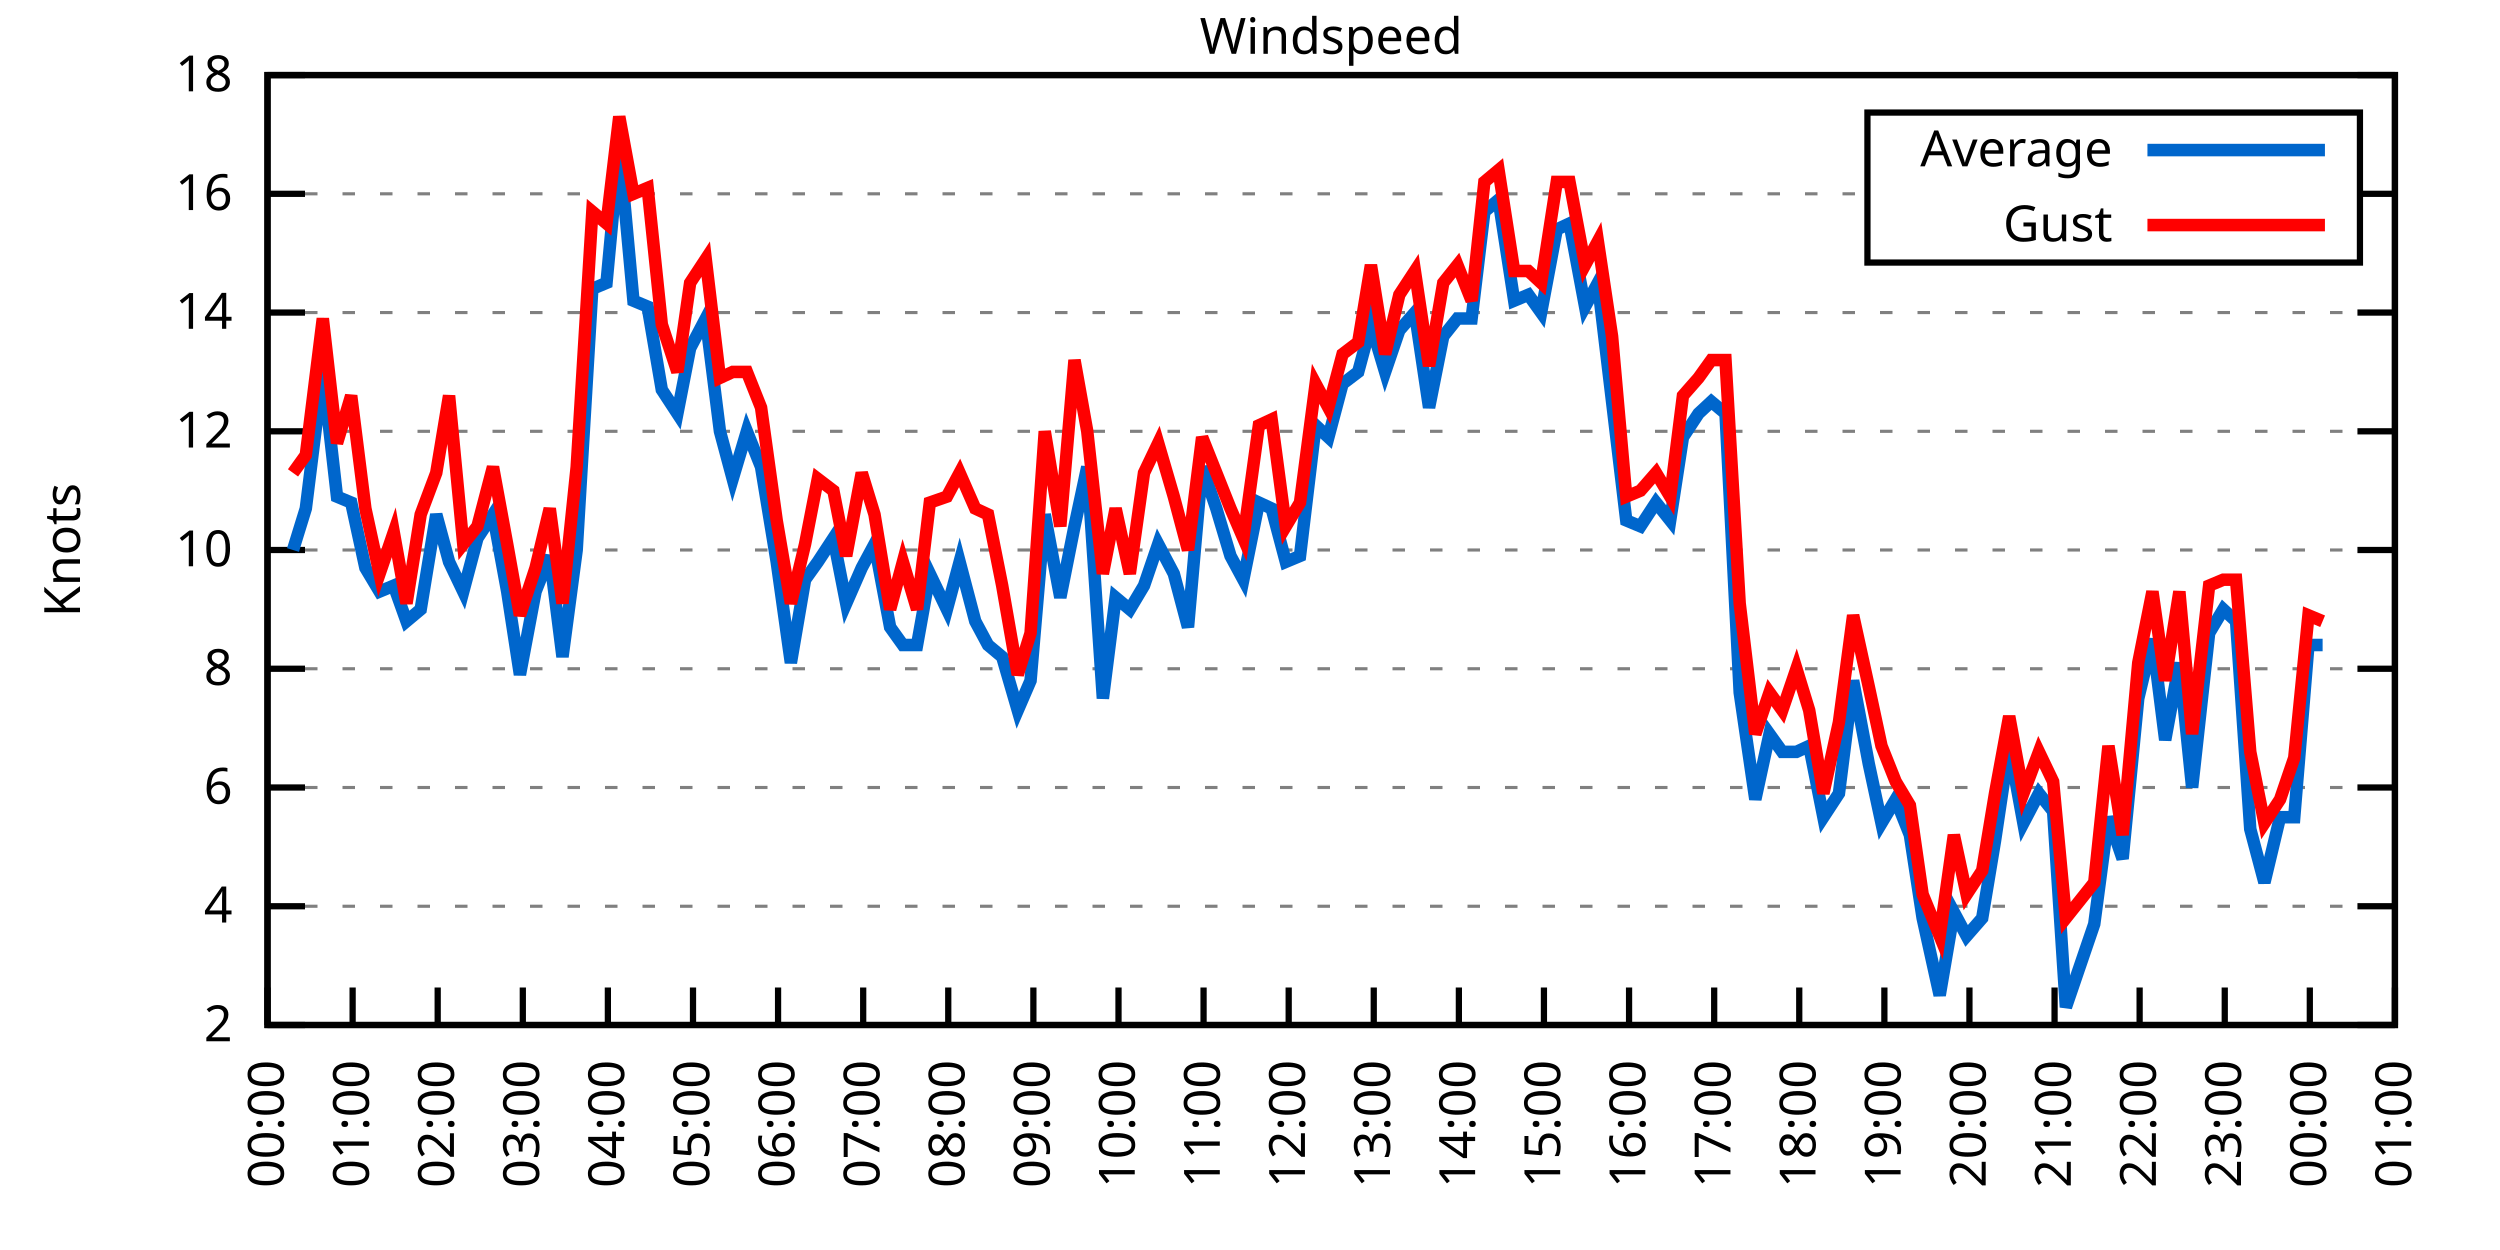
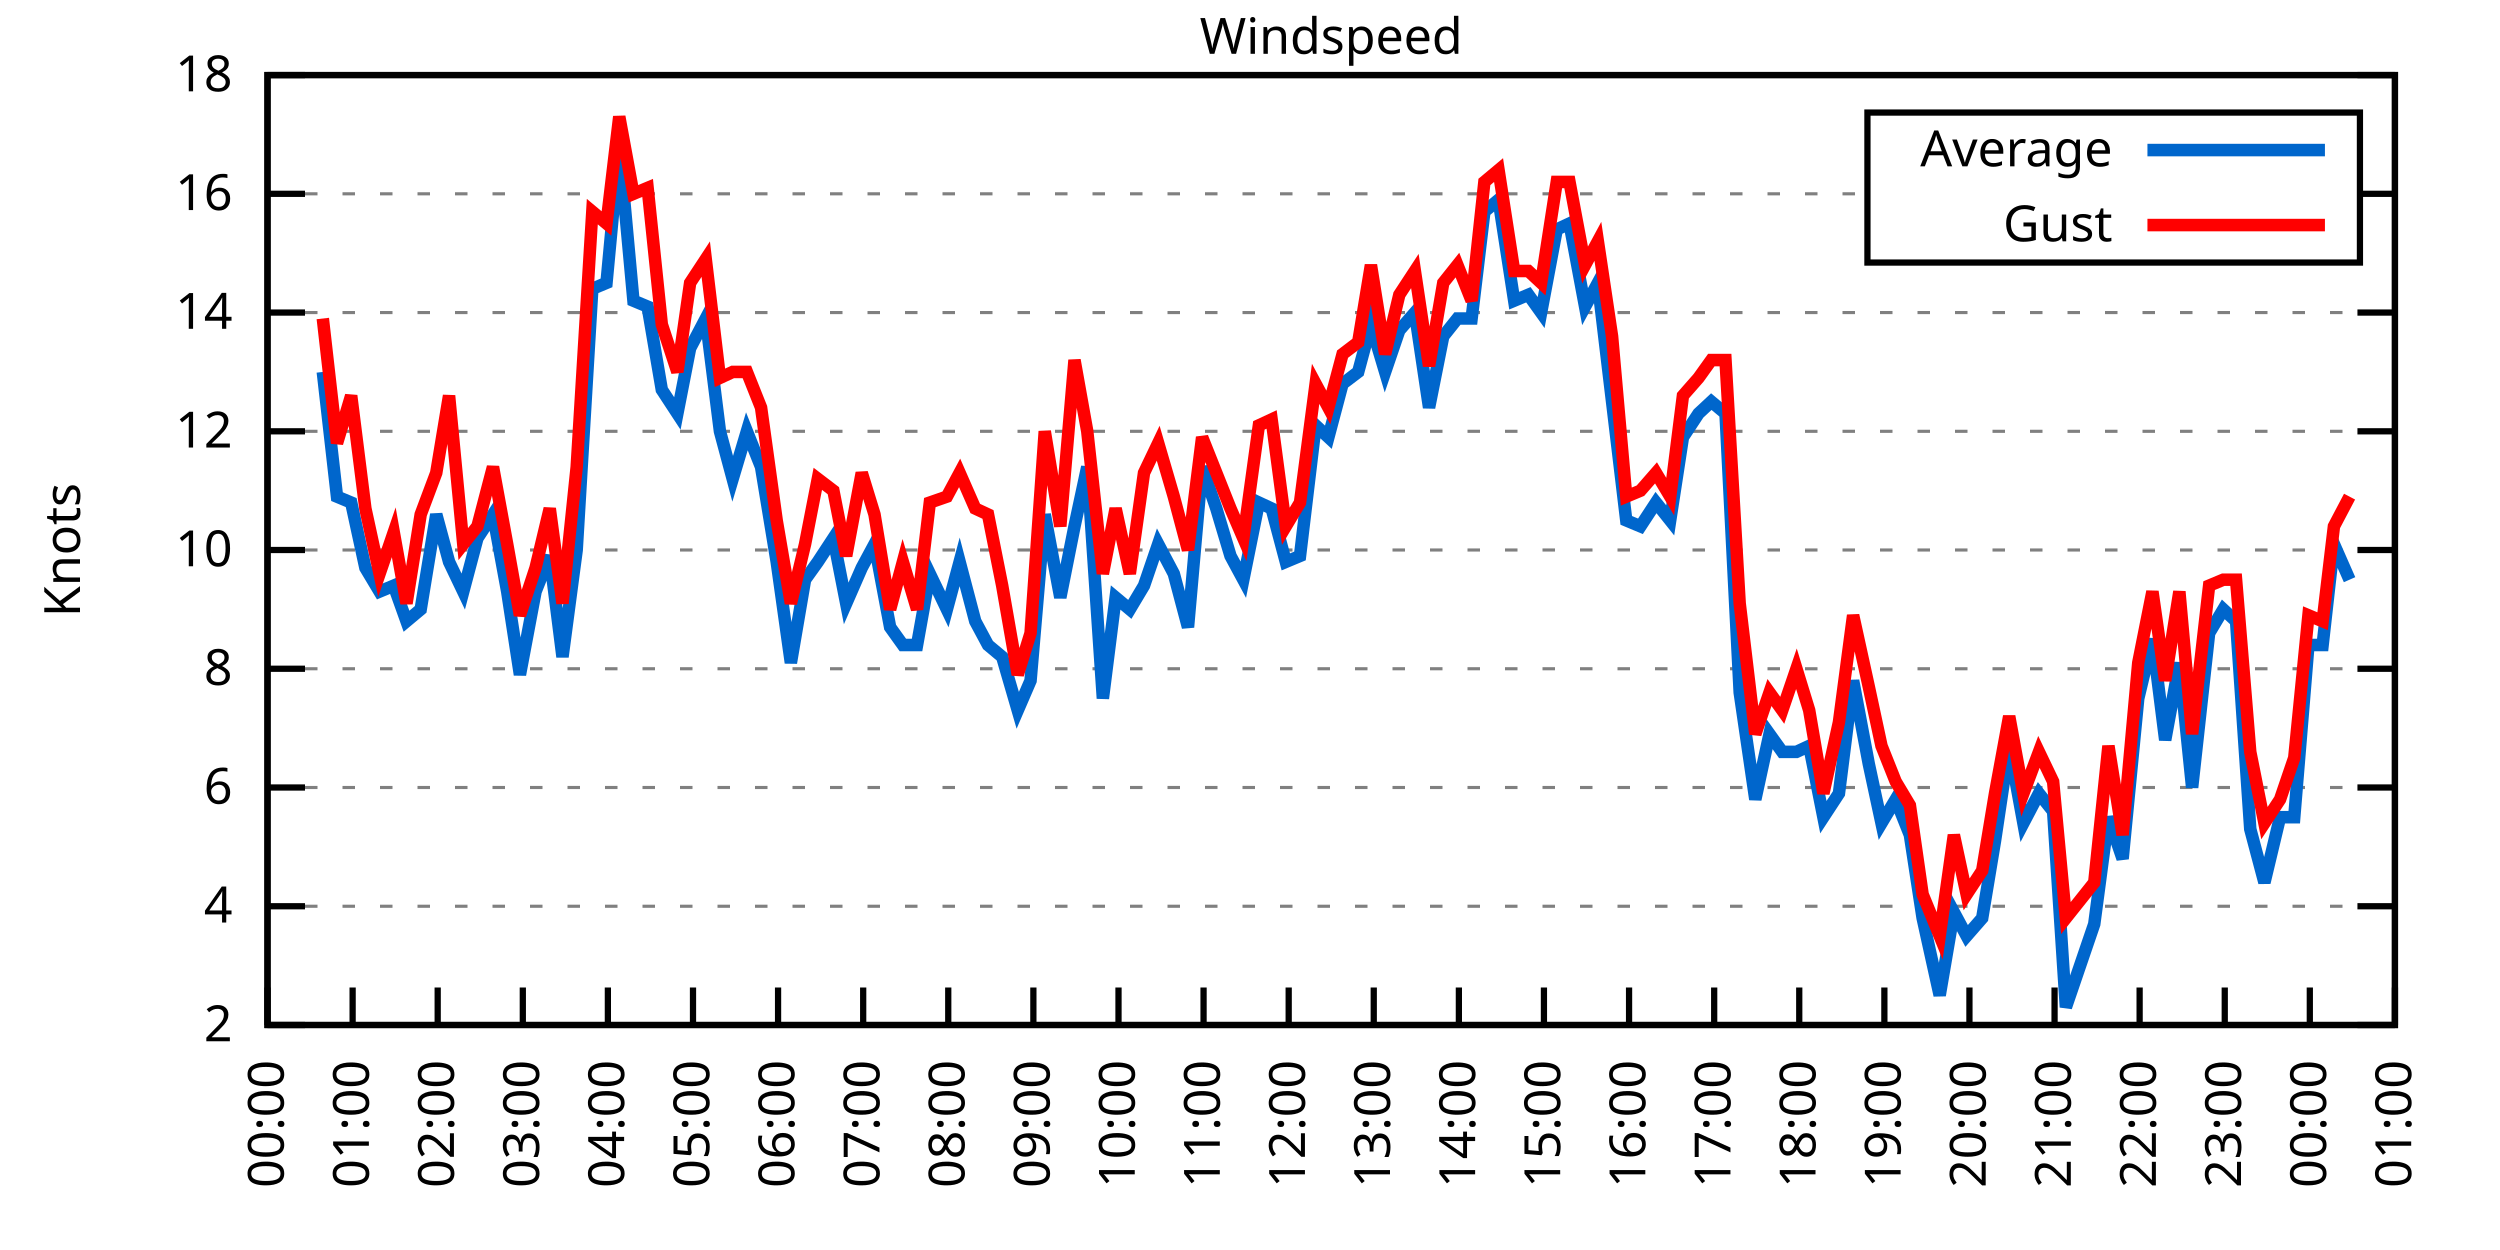
<svg xmlns="http://www.w3.org/2000/svg" xmlns:xlink="http://www.w3.org/1999/xlink" width="400" height="200" viewBox="0 0 400 200">
  <g id="gnuplot_canvas">
    <rect x="0" y="0" width="400" height="200" fill="none" />
    <defs>
      <circle id="gpDot" r="0.5" stroke-width="0.5" stroke="currentColor" />
      <path id="gpPt0" stroke-width="0.333" stroke="currentColor" d="M-1,0 h2 M0,-1 v2" />
      <path id="gpPt1" stroke-width="0.333" stroke="currentColor" d="M-1,-1 L1,1 M1,-1 L-1,1" />
      <path id="gpPt2" stroke-width="0.333" stroke="currentColor" d="M-1,0 L1,0 M0,-1 L0,1 M-1,-1 L1,1 M-1,1 L1,-1" />
      <rect id="gpPt3" stroke-width="0.333" stroke="currentColor" x="-1" y="-1" width="2" height="2" />
      <rect id="gpPt4" stroke-width="0.333" stroke="currentColor" fill="currentColor" x="-1" y="-1" width="2" height="2" />
      <circle id="gpPt5" stroke-width="0.333" stroke="currentColor" cx="0" cy="0" r="1" />
      <use xlink:href="#gpPt5" id="gpPt6" fill="currentColor" stroke="none" />
      <path id="gpPt7" stroke-width="0.333" stroke="currentColor" d="M0,-1.33 L-1.33,0.67 L1.33,0.67 z" />
      <use xlink:href="#gpPt7" id="gpPt8" fill="currentColor" stroke="none" />
      <use xlink:href="#gpPt7" id="gpPt9" stroke="currentColor" transform="rotate(180)" />
      <use xlink:href="#gpPt9" id="gpPt10" fill="currentColor" stroke="none" />
      <use xlink:href="#gpPt3" id="gpPt11" stroke="currentColor" transform="rotate(45)" />
      <use xlink:href="#gpPt11" id="gpPt12" fill="currentColor" stroke="none" />
      <path id="gpPt13" stroke-width="0.333" stroke="currentColor" d="M0,1.330 L1.265,0.411 L0.782,-1.067 L-0.782,-1.076 L-1.265,0.411 z" />
      <use xlink:href="#gpPt13" id="gpPt14" fill="currentColor" stroke="none" />
      <filter id="textbox" filterUnits="objectBoundingBox" x="0" y="0" height="1" width="1">
        <feFlood flood-color="white" flood-opacity="1" result="bgnd" />
        <feComposite in="SourceGraphic" in2="bgnd" operator="atop" />
      </filter>
      <filter id="greybox" filterUnits="objectBoundingBox" x="0" y="0" height="1" width="1">
        <feFlood flood-color="lightgrey" flood-opacity="1" result="grey" />
        <feComposite in="SourceGraphic" in2="grey" operator="atop" />
      </filter>
    </defs>
    <g fill="none" color="white" stroke="currentColor" stroke-width="1.00" stroke-linecap="butt" stroke-linejoin="miter">
</g>
    <g fill="none" color="black" stroke="currentColor" stroke-width="1.00" stroke-linecap="butt" stroke-linejoin="miter">
      <g stroke="none" shape-rendering="crispEdges">
        <polygon fill="rgb(255, 255, 255)" points="42.80,164.00 383.18,164.00 383.18,12.02 42.80,12.02 " />
      </g>
    </g>
    <g fill="none" color="black" stroke="currentColor" stroke-width="1.00" stroke-linecap="butt" stroke-linejoin="miter">
</g>
    <g fill="none" color="black" stroke="black" stroke-width="0.50" stroke-linecap="butt" stroke-linejoin="miter">
</g>
    <g fill="none" color="gray" stroke="currentColor" stroke-width="0.50" stroke-linecap="butt" stroke-linejoin="miter">
      <path stroke="gray" stroke-dasharray="2,4" class="gridline" d="M42.80,164.00 L383.19,164.00  " />
    </g>
    <g fill="none" color="gray" stroke="gray" stroke-width="1.00" stroke-linecap="butt" stroke-linejoin="miter">
</g>
    <g fill="none" color="black" stroke="currentColor" stroke-width="1.00" stroke-linecap="butt" stroke-linejoin="miter">
      <path stroke="black" d="M42.80,164.00 L48.80,164.00 M383.19,164.00 L377.19,164.00  " />
      <g transform="translate(37.20,166.60)" stroke="none" fill="black" font-family="Sans" font-size="8.00" text-anchor="end">
        <text>
          <tspan font-family="Sans"> 2</tspan>
        </text>
      </g>
    </g>
    <g fill="none" color="black" stroke="currentColor" stroke-width="1.00" stroke-linecap="butt" stroke-linejoin="miter">
</g>
    <g fill="none" color="black" stroke="black" stroke-width="0.50" stroke-linecap="butt" stroke-linejoin="miter">
</g>
    <g fill="none" color="gray" stroke="currentColor" stroke-width="0.50" stroke-linecap="butt" stroke-linejoin="miter">
      <path stroke="gray" stroke-dasharray="2,4" class="gridline" d="M42.80,145.00 L383.19,145.00  " />
    </g>
    <g fill="none" color="gray" stroke="gray" stroke-width="1.00" stroke-linecap="butt" stroke-linejoin="miter">
</g>
    <g fill="none" color="black" stroke="currentColor" stroke-width="1.00" stroke-linecap="butt" stroke-linejoin="miter">
      <path stroke="black" d="M42.80,145.00 L48.80,145.00 M383.19,145.00 L377.19,145.00  " />
      <g transform="translate(37.20,147.60)" stroke="none" fill="black" font-family="Sans" font-size="8.00" text-anchor="end">
        <text>
          <tspan font-family="Sans"> 4</tspan>
        </text>
      </g>
    </g>
    <g fill="none" color="black" stroke="currentColor" stroke-width="1.00" stroke-linecap="butt" stroke-linejoin="miter">
</g>
    <g fill="none" color="black" stroke="black" stroke-width="0.50" stroke-linecap="butt" stroke-linejoin="miter">
</g>
    <g fill="none" color="gray" stroke="currentColor" stroke-width="0.50" stroke-linecap="butt" stroke-linejoin="miter">
      <path stroke="gray" stroke-dasharray="2,4" class="gridline" d="M42.80,126.00 L383.19,126.00  " />
    </g>
    <g fill="none" color="gray" stroke="gray" stroke-width="1.00" stroke-linecap="butt" stroke-linejoin="miter">
</g>
    <g fill="none" color="black" stroke="currentColor" stroke-width="1.00" stroke-linecap="butt" stroke-linejoin="miter">
      <path stroke="black" d="M42.80,126.00 L48.80,126.00 M383.19,126.00 L377.19,126.00  " />
      <g transform="translate(37.20,128.60)" stroke="none" fill="black" font-family="Sans" font-size="8.00" text-anchor="end">
        <text>
          <tspan font-family="Sans"> 6</tspan>
        </text>
      </g>
    </g>
    <g fill="none" color="black" stroke="currentColor" stroke-width="1.00" stroke-linecap="butt" stroke-linejoin="miter">
</g>
    <g fill="none" color="black" stroke="black" stroke-width="0.50" stroke-linecap="butt" stroke-linejoin="miter">
</g>
    <g fill="none" color="gray" stroke="currentColor" stroke-width="0.50" stroke-linecap="butt" stroke-linejoin="miter">
      <path stroke="gray" stroke-dasharray="2,4" class="gridline" d="M42.80,107.00 L383.19,107.00  " />
    </g>
    <g fill="none" color="gray" stroke="gray" stroke-width="1.00" stroke-linecap="butt" stroke-linejoin="miter">
</g>
    <g fill="none" color="black" stroke="currentColor" stroke-width="1.00" stroke-linecap="butt" stroke-linejoin="miter">
      <path stroke="black" d="M42.80,107.00 L48.80,107.00 M383.19,107.00 L377.19,107.00  " />
      <g transform="translate(37.20,109.60)" stroke="none" fill="black" font-family="Sans" font-size="8.00" text-anchor="end">
        <text>
          <tspan font-family="Sans"> 8</tspan>
        </text>
      </g>
    </g>
    <g fill="none" color="black" stroke="currentColor" stroke-width="1.00" stroke-linecap="butt" stroke-linejoin="miter">
</g>
    <g fill="none" color="black" stroke="black" stroke-width="0.50" stroke-linecap="butt" stroke-linejoin="miter">
</g>
    <g fill="none" color="gray" stroke="currentColor" stroke-width="0.50" stroke-linecap="butt" stroke-linejoin="miter">
      <path stroke="gray" stroke-dasharray="2,4" class="gridline" d="M42.80,88.00 L383.19,88.00  " />
    </g>
    <g fill="none" color="gray" stroke="gray" stroke-width="1.00" stroke-linecap="butt" stroke-linejoin="miter">
</g>
    <g fill="none" color="black" stroke="currentColor" stroke-width="1.00" stroke-linecap="butt" stroke-linejoin="miter">
      <path stroke="black" d="M42.80,88.00 L48.80,88.00 M383.19,88.00 L377.19,88.00  " />
      <g transform="translate(37.20,90.60)" stroke="none" fill="black" font-family="Sans" font-size="8.00" text-anchor="end">
        <text>
          <tspan font-family="Sans"> 10</tspan>
        </text>
      </g>
    </g>
    <g fill="none" color="black" stroke="currentColor" stroke-width="1.00" stroke-linecap="butt" stroke-linejoin="miter">
</g>
    <g fill="none" color="black" stroke="black" stroke-width="0.50" stroke-linecap="butt" stroke-linejoin="miter">
</g>
    <g fill="none" color="gray" stroke="currentColor" stroke-width="0.50" stroke-linecap="butt" stroke-linejoin="miter">
      <path stroke="gray" stroke-dasharray="2,4" class="gridline" d="M42.80,69.01 L383.19,69.01  " />
    </g>
    <g fill="none" color="gray" stroke="gray" stroke-width="1.00" stroke-linecap="butt" stroke-linejoin="miter">
</g>
    <g fill="none" color="black" stroke="currentColor" stroke-width="1.00" stroke-linecap="butt" stroke-linejoin="miter">
      <path stroke="black" d="M42.80,69.01 L48.80,69.01 M383.19,69.01 L377.19,69.01  " />
      <g transform="translate(37.20,71.61)" stroke="none" fill="black" font-family="Sans" font-size="8.00" text-anchor="end">
        <text>
          <tspan font-family="Sans"> 12</tspan>
        </text>
      </g>
    </g>
    <g fill="none" color="black" stroke="currentColor" stroke-width="1.00" stroke-linecap="butt" stroke-linejoin="miter">
</g>
    <g fill="none" color="black" stroke="black" stroke-width="0.50" stroke-linecap="butt" stroke-linejoin="miter">
</g>
    <g fill="none" color="gray" stroke="currentColor" stroke-width="0.50" stroke-linecap="butt" stroke-linejoin="miter">
      <path stroke="gray" stroke-dasharray="2,4" class="gridline" d="M42.80,50.01 L383.19,50.01  " />
    </g>
    <g fill="none" color="gray" stroke="gray" stroke-width="1.00" stroke-linecap="butt" stroke-linejoin="miter">
</g>
    <g fill="none" color="black" stroke="currentColor" stroke-width="1.00" stroke-linecap="butt" stroke-linejoin="miter">
      <path stroke="black" d="M42.80,50.01 L48.80,50.01 M383.19,50.01 L377.19,50.01  " />
      <g transform="translate(37.20,52.61)" stroke="none" fill="black" font-family="Sans" font-size="8.00" text-anchor="end">
        <text>
          <tspan font-family="Sans"> 14</tspan>
        </text>
      </g>
    </g>
    <g fill="none" color="black" stroke="currentColor" stroke-width="1.00" stroke-linecap="butt" stroke-linejoin="miter">
</g>
    <g fill="none" color="black" stroke="black" stroke-width="0.50" stroke-linecap="butt" stroke-linejoin="miter">
</g>
    <g fill="none" color="gray" stroke="currentColor" stroke-width="0.50" stroke-linecap="butt" stroke-linejoin="miter">
      <path stroke="gray" stroke-dasharray="2,4" class="gridline" d="M42.80,31.01 L298.79,31.01 M377.59,31.01 L383.19,31.01  " />
    </g>
    <g fill="none" color="gray" stroke="gray" stroke-width="1.00" stroke-linecap="butt" stroke-linejoin="miter">
</g>
    <g fill="none" color="black" stroke="currentColor" stroke-width="1.00" stroke-linecap="butt" stroke-linejoin="miter">
      <path stroke="black" d="M42.80,31.01 L48.80,31.01 M383.19,31.01 L377.19,31.01  " />
      <g transform="translate(37.20,33.61)" stroke="none" fill="black" font-family="Sans" font-size="8.00" text-anchor="end">
        <text>
          <tspan font-family="Sans"> 16</tspan>
        </text>
      </g>
    </g>
    <g fill="none" color="black" stroke="currentColor" stroke-width="1.00" stroke-linecap="butt" stroke-linejoin="miter">
</g>
    <g fill="none" color="black" stroke="black" stroke-width="0.50" stroke-linecap="butt" stroke-linejoin="miter">
</g>
    <g fill="none" color="gray" stroke="currentColor" stroke-width="0.50" stroke-linecap="butt" stroke-linejoin="miter">
      <path stroke="gray" stroke-dasharray="2,4" class="gridline" d="M42.80,12.01 L383.19,12.01  " />
    </g>
    <g fill="none" color="gray" stroke="gray" stroke-width="1.00" stroke-linecap="butt" stroke-linejoin="miter">
</g>
    <g fill="none" color="black" stroke="currentColor" stroke-width="1.00" stroke-linecap="butt" stroke-linejoin="miter">
      <path stroke="black" d="M42.80,12.01 L48.80,12.01 M383.19,12.01 L377.19,12.01  " />
      <g transform="translate(37.20,14.61)" stroke="none" fill="black" font-family="Sans" font-size="8.00" text-anchor="end">
        <text>
          <tspan font-family="Sans"> 18</tspan>
        </text>
      </g>
    </g>
    <g fill="none" color="black" stroke="currentColor" stroke-width="1.00" stroke-linecap="butt" stroke-linejoin="miter">
      <path stroke="black" d="M42.80,164.00 L42.80,158.00  " />
      <g transform="translate(45.40,169.60) rotate(270.00)" stroke="none" fill="black" font-family="Sans" font-size="8.00" text-anchor="end">
        <text>
          <tspan font-family="Sans">00:00</tspan>
        </text>
      </g>
    </g>
    <g fill="none" color="black" stroke="currentColor" stroke-width="1.00" stroke-linecap="butt" stroke-linejoin="miter">
      <path stroke="black" d="M56.42,164.00 L56.42,158.00  " />
      <g transform="translate(59.02,169.60) rotate(270.00)" stroke="none" fill="black" font-family="Sans" font-size="8.00" text-anchor="end">
        <text>
          <tspan font-family="Sans">01:00</tspan>
        </text>
      </g>
    </g>
    <g fill="none" color="black" stroke="currentColor" stroke-width="1.00" stroke-linecap="butt" stroke-linejoin="miter">
      <path stroke="black" d="M70.03,164.00 L70.03,158.00  " />
      <g transform="translate(72.63,169.60) rotate(270.00)" stroke="none" fill="black" font-family="Sans" font-size="8.00" text-anchor="end">
        <text>
          <tspan font-family="Sans">02:00</tspan>
        </text>
      </g>
    </g>
    <g fill="none" color="black" stroke="currentColor" stroke-width="1.00" stroke-linecap="butt" stroke-linejoin="miter">
      <path stroke="black" d="M83.65,164.00 L83.65,158.00  " />
      <g transform="translate(86.25,169.60) rotate(270.00)" stroke="none" fill="black" font-family="Sans" font-size="8.00" text-anchor="end">
        <text>
          <tspan font-family="Sans">03:00</tspan>
        </text>
      </g>
    </g>
    <g fill="none" color="black" stroke="currentColor" stroke-width="1.00" stroke-linecap="butt" stroke-linejoin="miter">
      <path stroke="black" d="M97.26,164.00 L97.26,158.00  " />
      <g transform="translate(99.86,169.60) rotate(270.00)" stroke="none" fill="black" font-family="Sans" font-size="8.00" text-anchor="end">
        <text>
          <tspan font-family="Sans">04:00</tspan>
        </text>
      </g>
    </g>
    <g fill="none" color="black" stroke="currentColor" stroke-width="1.00" stroke-linecap="butt" stroke-linejoin="miter">
      <path stroke="black" d="M110.88,164.00 L110.88,158.00  " />
      <g transform="translate(113.48,169.60) rotate(270.00)" stroke="none" fill="black" font-family="Sans" font-size="8.00" text-anchor="end">
        <text>
          <tspan font-family="Sans">05:00</tspan>
        </text>
      </g>
    </g>
    <g fill="none" color="black" stroke="currentColor" stroke-width="1.00" stroke-linecap="butt" stroke-linejoin="miter">
      <path stroke="black" d="M124.49,164.00 L124.49,158.00  " />
      <g transform="translate(127.09,169.60) rotate(270.00)" stroke="none" fill="black" font-family="Sans" font-size="8.00" text-anchor="end">
        <text>
          <tspan font-family="Sans">06:00</tspan>
        </text>
      </g>
    </g>
    <g fill="none" color="black" stroke="currentColor" stroke-width="1.00" stroke-linecap="butt" stroke-linejoin="miter">
      <path stroke="black" d="M138.11,164.00 L138.11,158.00  " />
      <g transform="translate(140.71,169.60) rotate(270.00)" stroke="none" fill="black" font-family="Sans" font-size="8.00" text-anchor="end">
        <text>
          <tspan font-family="Sans">07:00</tspan>
        </text>
      </g>
    </g>
    <g fill="none" color="black" stroke="currentColor" stroke-width="1.00" stroke-linecap="butt" stroke-linejoin="miter">
      <path stroke="black" d="M151.72,164.00 L151.72,158.00  " />
      <g transform="translate(154.32,169.60) rotate(270.00)" stroke="none" fill="black" font-family="Sans" font-size="8.00" text-anchor="end">
        <text>
          <tspan font-family="Sans">08:00</tspan>
        </text>
      </g>
    </g>
    <g fill="none" color="black" stroke="currentColor" stroke-width="1.00" stroke-linecap="butt" stroke-linejoin="miter">
      <path stroke="black" d="M165.34,164.00 L165.34,158.00  " />
      <g transform="translate(167.94,169.60) rotate(270.00)" stroke="none" fill="black" font-family="Sans" font-size="8.00" text-anchor="end">
        <text>
          <tspan font-family="Sans">09:00</tspan>
        </text>
      </g>
    </g>
    <g fill="none" color="black" stroke="currentColor" stroke-width="1.00" stroke-linecap="butt" stroke-linejoin="miter">
      <path stroke="black" d="M178.96,164.00 L178.96,158.00  " />
      <g transform="translate(181.56,169.60) rotate(270.00)" stroke="none" fill="black" font-family="Sans" font-size="8.00" text-anchor="end">
        <text>
          <tspan font-family="Sans">10:00</tspan>
        </text>
      </g>
    </g>
    <g fill="none" color="black" stroke="currentColor" stroke-width="1.00" stroke-linecap="butt" stroke-linejoin="miter">
      <path stroke="black" d="M192.57,164.00 L192.57,158.00  " />
      <g transform="translate(195.17,169.60) rotate(270.00)" stroke="none" fill="black" font-family="Sans" font-size="8.00" text-anchor="end">
        <text>
          <tspan font-family="Sans">11:00</tspan>
        </text>
      </g>
    </g>
    <g fill="none" color="black" stroke="currentColor" stroke-width="1.00" stroke-linecap="butt" stroke-linejoin="miter">
      <path stroke="black" d="M206.19,164.00 L206.19,158.00  " />
      <g transform="translate(208.79,169.60) rotate(270.00)" stroke="none" fill="black" font-family="Sans" font-size="8.00" text-anchor="end">
        <text>
          <tspan font-family="Sans">12:00</tspan>
        </text>
      </g>
    </g>
    <g fill="none" color="black" stroke="currentColor" stroke-width="1.00" stroke-linecap="butt" stroke-linejoin="miter">
      <path stroke="black" d="M219.80,164.00 L219.80,158.00  " />
      <g transform="translate(222.40,169.60) rotate(270.00)" stroke="none" fill="black" font-family="Sans" font-size="8.00" text-anchor="end">
        <text>
          <tspan font-family="Sans">13:00</tspan>
        </text>
      </g>
    </g>
    <g fill="none" color="black" stroke="currentColor" stroke-width="1.00" stroke-linecap="butt" stroke-linejoin="miter">
      <path stroke="black" d="M233.42,164.00 L233.42,158.00  " />
      <g transform="translate(236.02,169.60) rotate(270.00)" stroke="none" fill="black" font-family="Sans" font-size="8.00" text-anchor="end">
        <text>
          <tspan font-family="Sans">14:00</tspan>
        </text>
      </g>
    </g>
    <g fill="none" color="black" stroke="currentColor" stroke-width="1.00" stroke-linecap="butt" stroke-linejoin="miter">
      <path stroke="black" d="M247.03,164.00 L247.03,158.00  " />
      <g transform="translate(249.63,169.60) rotate(270.00)" stroke="none" fill="black" font-family="Sans" font-size="8.00" text-anchor="end">
        <text>
          <tspan font-family="Sans">15:00</tspan>
        </text>
      </g>
    </g>
    <g fill="none" color="black" stroke="currentColor" stroke-width="1.00" stroke-linecap="butt" stroke-linejoin="miter">
      <path stroke="black" d="M260.65,164.00 L260.65,158.00  " />
      <g transform="translate(263.25,169.60) rotate(270.00)" stroke="none" fill="black" font-family="Sans" font-size="8.00" text-anchor="end">
        <text>
          <tspan font-family="Sans">16:00</tspan>
        </text>
      </g>
    </g>
    <g fill="none" color="black" stroke="currentColor" stroke-width="1.00" stroke-linecap="butt" stroke-linejoin="miter">
      <path stroke="black" d="M274.27,164.00 L274.27,158.00  " />
      <g transform="translate(276.87,169.60) rotate(270.00)" stroke="none" fill="black" font-family="Sans" font-size="8.00" text-anchor="end">
        <text>
          <tspan font-family="Sans">17:00</tspan>
        </text>
      </g>
    </g>
    <g fill="none" color="black" stroke="currentColor" stroke-width="1.00" stroke-linecap="butt" stroke-linejoin="miter">
      <path stroke="black" d="M287.88,164.00 L287.88,158.00  " />
      <g transform="translate(290.48,169.60) rotate(270.00)" stroke="none" fill="black" font-family="Sans" font-size="8.00" text-anchor="end">
        <text>
          <tspan font-family="Sans">18:00</tspan>
        </text>
      </g>
    </g>
    <g fill="none" color="black" stroke="currentColor" stroke-width="1.00" stroke-linecap="butt" stroke-linejoin="miter">
      <path stroke="black" d="M301.50,164.00 L301.50,158.00  " />
      <g transform="translate(304.10,169.60) rotate(270.00)" stroke="none" fill="black" font-family="Sans" font-size="8.00" text-anchor="end">
        <text>
          <tspan font-family="Sans">19:00</tspan>
        </text>
      </g>
    </g>
    <g fill="none" color="black" stroke="currentColor" stroke-width="1.00" stroke-linecap="butt" stroke-linejoin="miter">
      <path stroke="black" d="M315.11,164.00 L315.11,158.00  " />
      <g transform="translate(317.71,169.60) rotate(270.00)" stroke="none" fill="black" font-family="Sans" font-size="8.00" text-anchor="end">
        <text>
          <tspan font-family="Sans">20:00</tspan>
        </text>
      </g>
    </g>
    <g fill="none" color="black" stroke="currentColor" stroke-width="1.00" stroke-linecap="butt" stroke-linejoin="miter">
      <path stroke="black" d="M328.73,164.00 L328.73,158.00  " />
      <g transform="translate(331.33,169.60) rotate(270.00)" stroke="none" fill="black" font-family="Sans" font-size="8.00" text-anchor="end">
        <text>
          <tspan font-family="Sans">21:00</tspan>
        </text>
      </g>
    </g>
    <g fill="none" color="black" stroke="currentColor" stroke-width="1.00" stroke-linecap="butt" stroke-linejoin="miter">
      <path stroke="black" d="M342.34,164.00 L342.34,158.00  " />
      <g transform="translate(344.94,169.60) rotate(270.00)" stroke="none" fill="black" font-family="Sans" font-size="8.00" text-anchor="end">
        <text>
          <tspan font-family="Sans">22:00</tspan>
        </text>
      </g>
    </g>
    <g fill="none" color="black" stroke="currentColor" stroke-width="1.00" stroke-linecap="butt" stroke-linejoin="miter">
      <path stroke="black" d="M355.96,164.00 L355.96,158.00  " />
      <g transform="translate(358.56,169.60) rotate(270.00)" stroke="none" fill="black" font-family="Sans" font-size="8.00" text-anchor="end">
        <text>
          <tspan font-family="Sans">23:00</tspan>
        </text>
      </g>
    </g>
    <g fill="none" color="black" stroke="currentColor" stroke-width="1.00" stroke-linecap="butt" stroke-linejoin="miter">
      <path stroke="black" d="M369.57,164.00 L369.57,158.00  " />
      <g transform="translate(372.17,169.60) rotate(270.00)" stroke="none" fill="black" font-family="Sans" font-size="8.00" text-anchor="end">
        <text>
          <tspan font-family="Sans">00:00</tspan>
        </text>
      </g>
    </g>
    <g fill="none" color="black" stroke="currentColor" stroke-width="1.00" stroke-linecap="butt" stroke-linejoin="miter">
      <path stroke="black" d="M383.19,164.00 L383.19,158.00  " />
      <g transform="translate(385.79,169.60) rotate(270.00)" stroke="none" fill="black" font-family="Sans" font-size="8.00" text-anchor="end">
        <text>
          <tspan font-family="Sans">01:00</tspan>
        </text>
      </g>
    </g>
    <g fill="none" color="black" stroke="currentColor" stroke-width="1.00" stroke-linecap="butt" stroke-linejoin="miter">
</g>
    <g fill="none" color="black" stroke="currentColor" stroke-width="1.00" stroke-linecap="butt" stroke-linejoin="miter">
      <path stroke="black" d="M42.80,12.01 L42.80,164.00 L383.19,164.00 L383.19,12.01 L42.80,12.01 Z  " />
    </g>
    <g fill="none" color="black" stroke="currentColor" stroke-width="1.00" stroke-linecap="butt" stroke-linejoin="miter">
</g>
    <g fill="none" color="black" stroke="currentColor" stroke-width="1.00" stroke-linecap="butt" stroke-linejoin="miter">
      <path stroke="black" d="M298.79,42.01 L298.79,18.01 L377.59,18.01 L377.59,42.01 L298.79,42.01 Z  " />
    </g>
    <g id="Windspeed_plot_1">
      <g fill="none" color="white" stroke="black" stroke-width="2.00" stroke-linecap="butt" stroke-linejoin="miter">
</g>
      <g fill="none" color="black" stroke="currentColor" stroke-width="2.00" stroke-linecap="butt" stroke-linejoin="miter">
        <g transform="translate(337.99,26.61)" stroke="none" fill="black" font-family="Sans" font-size="8.00" text-anchor="end">
          <text>
            <tspan font-family="Sans">Average</tspan>
          </text>
        </g>
      </g>
      <g fill="none" color="black" stroke="currentColor" stroke-width="2.00" stroke-linecap="butt" stroke-linejoin="miter">
-         <path stroke="rgb(  0, 102, 204)" d="M343.59,24.01 L371.99,24.01 M46.88,88.00 L48.93,81.36 L51.65,59.51 L53.92,79.46 L56.19,80.41 L58.46,90.85   L60.73,94.65 L63.00,93.70 L65.04,99.40 L67.31,97.50 L69.80,82.31 L71.85,89.90 L74.12,94.65 L76.39,86.11   L78.88,82.31 L81.15,94.65 L83.19,107.95 L85.69,94.65 L87.96,88.95 L90.00,105.10 L92.27,88.00 L94.77,46.21   L97.04,45.26 L99.08,23.41 L101.35,48.11 L103.62,49.06 L105.89,62.36 L108.38,66.16 L110.42,55.71 L112.92,50.96   L115.19,69.01 L117.23,76.61 L119.50,69.01 L121.77,74.71 L124.27,89.90 L126.54,106.05 L128.81,92.75 L130.85,89.90   L133.34,86.11 L135.39,96.55 L137.88,90.85 L139.92,87.06 L142.42,100.35 L144.46,103.20 L146.73,103.20 L148.77,91.80   L151.50,97.50 L153.54,89.90 L156.04,99.40 L158.08,103.20 L160.35,105.10 L162.84,113.65 L164.89,108.90 L167.16,82.31   L169.65,95.60 L171.92,84.21 L173.96,74.71 L176.46,111.75 L178.50,95.60 L180.77,97.50 L183.04,93.70 L185.31,87.06   L187.81,91.80 L190.08,100.35 L192.34,74.71 L194.61,81.36 L196.88,88.95 L198.93,92.75 L201.42,80.41 L203.46,81.36   L205.73,89.90 L208.00,88.95 L210.50,68.06 L212.54,69.96 L214.81,61.41 L217.31,59.51 L219.35,51.91 L221.62,59.51   L223.89,52.86 L226.38,50.01 L228.65,65.21 L230.92,53.81 L233.19,50.96 L235.46,50.96 L237.50,33.86 L239.77,31.96   L242.27,48.11 L244.54,47.16 L246.58,50.01 L249.08,36.71 L251.12,35.76 L253.61,49.06 L255.66,45.26 L257.93,64.26   L260.20,83.26 L262.47,84.21 L264.96,80.41 L267.23,83.26 L269.27,69.96 L271.77,66.16 L273.81,64.26 L276.08,66.16   L278.35,110.80 L280.85,127.90 L283.12,117.45 L285.16,120.30 L287.43,120.30 L289.47,119.35 L291.74,130.75 L294.23,126.95   L296.50,108.90 L299.00,122.20 L301.04,131.70 L303.31,127.90 L305.58,133.60 L307.62,146.90 L310.35,159.25 L312.62,145.95   L314.66,149.75 L317.15,146.90 L319.20,134.55 L321.47,119.35 L323.74,131.70 L326.23,126.95 L328.50,129.80 L330.54,161.15   L332.81,154.50 L335.08,147.85 L337.35,130.75 L339.62,137.40 L342.12,111.75 L344.39,102.25 L346.43,118.40 L348.70,106.05   L350.74,126.00 L353.46,101.30 L355.73,97.50 L357.77,99.40 L360.04,132.65 L362.31,141.20 L364.81,130.75 L367.08,130.75   L369.35,103.20 L371.62,103.20  " />
+         <path stroke="rgb(  0, 102, 204)" d="M343.59,24.01 L371.99,24.01 M51.65,59.51 L53.92,79.46 L56.19,80.41 L58.46,90.85 L60.73,94.65 L63.00,93.70   L65.04,99.40 L67.31,97.50 L69.80,82.31 L71.85,89.90 L74.12,94.65 L76.39,86.11 L78.88,82.31 L81.15,94.65   L83.19,107.95 L85.69,94.65 L87.96,88.95 L90.00,105.10 L92.27,88.00 L94.77,46.21 L97.04,45.26 L99.08,23.41   L101.35,48.11 L103.62,49.06 L105.89,62.36 L108.38,66.16 L110.42,55.71 L112.92,50.96 L115.19,69.01 L117.23,76.61   L119.50,69.01 L121.77,74.71 L124.27,89.90 L126.54,106.05 L128.81,92.75 L130.85,89.90 L133.34,86.11 L135.39,96.55   L137.88,90.85 L139.92,87.06 L142.42,100.35 L144.46,103.20 L146.73,103.20 L148.77,91.80 L151.50,97.50 L153.54,89.90   L156.04,99.40 L158.08,103.20 L160.35,105.10 L162.84,113.65 L164.89,108.90 L167.16,82.31 L169.65,95.60 L171.92,84.21   L173.96,74.71 L176.46,111.75 L178.50,95.60 L180.77,97.50 L183.04,93.70 L185.31,87.06 L187.81,91.80 L190.08,100.35   L192.34,74.71 L194.61,81.36 L196.88,88.95 L198.93,92.75 L201.42,80.41 L203.46,81.36 L205.73,89.90 L208.00,88.95   L210.50,68.06 L212.54,69.96 L214.81,61.41 L217.31,59.51 L219.35,51.91 L221.62,59.51 L223.89,52.86 L226.38,50.01   L228.65,65.21 L230.92,53.81 L233.19,50.96 L235.46,50.96 L237.50,33.86 L239.77,31.96 L242.27,48.11 L244.54,47.16   L246.58,50.01 L249.08,36.71 L251.12,35.76 L253.61,49.06 L255.66,45.26 L257.93,64.26 L260.20,83.26 L262.47,84.21   L264.96,80.41 L267.23,83.26 L269.27,69.96 L271.77,66.16 L273.81,64.26 L276.08,66.16 L278.35,110.80 L280.85,127.90   L283.12,117.45 L285.16,120.30 L287.43,120.30 L289.47,119.35 L291.74,130.75 L294.23,126.95 L296.50,108.90 L299.00,122.20   L301.04,131.70 L303.31,127.90 L305.58,133.60 L307.62,146.90 L310.35,159.25 L312.62,145.95 L314.66,149.75 L317.15,146.90   L319.20,134.55 L321.47,119.35 L323.74,131.70 L326.23,126.95 L328.50,129.80 L330.54,161.15 L332.81,154.50 L335.08,147.85   L337.35,130.75 L339.62,137.40 L342.12,111.75 L344.39,102.25 L346.43,118.40 L348.70,106.05 L350.74,126.00 L353.46,101.30   L355.73,97.50 L357.77,99.40 L360.04,132.65 L362.31,141.20 L364.81,130.75 L367.08,130.75 L369.35,103.20 L371.62,103.20   L373.43,87.06 L375.93,92.75  " />
      </g>
    </g>
    <g id="Windspeed_plot_2">
      <g fill="none" color="black" stroke="currentColor" stroke-width="2.00" stroke-linecap="butt" stroke-linejoin="miter">
        <g transform="translate(337.99,38.61)" stroke="none" fill="black" font-family="Sans" font-size="8.00" text-anchor="end">
          <text>
            <tspan font-family="Sans">Gust</tspan>
          </text>
        </g>
      </g>
      <g fill="none" color="black" stroke="currentColor" stroke-width="2.00" stroke-linecap="butt" stroke-linejoin="miter">
-         <path stroke="rgb(255,   0,   0)" d="M343.59,36.01 L371.99,36.01 M46.88,75.66 L48.93,72.81 L51.65,50.96 L53.92,70.91 L56.19,63.31 L58.46,81.36   L60.73,91.80 L63.00,85.16 L65.04,96.55 L67.31,82.31 L69.80,75.66 L71.85,63.31 L74.12,87.06 L76.39,84.21   L78.88,74.71 L81.15,87.06 L83.19,98.45 L85.69,90.85 L87.96,81.36 L90.00,96.55 L92.27,74.71 L94.77,33.86   L97.04,35.76 L99.08,18.66 L101.35,31.01 L103.62,30.06 L105.89,51.91 L108.38,59.51 L110.42,45.26 L112.92,41.46   L115.19,60.46 L117.23,59.51 L119.50,59.51 L121.77,65.21 L124.27,83.26 L126.54,96.55 L128.81,87.06 L130.85,76.61   L133.34,78.51 L135.39,88.95 L137.88,75.66 L139.92,82.31 L142.42,97.50 L144.46,89.90 L146.73,97.50 L148.77,80.41   L151.50,79.46 L153.54,75.66 L156.04,81.36 L158.08,82.31 L160.35,93.70 L162.84,107.95 L164.89,101.30 L167.16,69.01   L169.65,84.21 L171.92,57.61 L173.96,69.01 L176.46,91.80 L178.50,81.36 L180.77,91.80 L183.04,75.66 L185.31,70.91   L187.81,79.46 L190.08,88.00 L192.34,69.96 L194.61,75.66 L196.88,81.36 L198.93,86.11 L201.42,68.06 L203.46,67.11   L205.73,84.21 L208.00,80.41 L210.50,61.41 L212.54,65.21 L214.81,56.66 L217.31,54.76 L219.35,42.41 L221.62,56.66   L223.89,47.16 L226.38,43.36 L228.65,58.56 L230.92,45.26 L233.19,42.41 L235.46,48.11 L237.50,29.11 L239.77,27.21   L242.27,43.36 L244.54,43.36 L246.58,45.26 L249.08,29.11 L251.12,29.11 L253.61,42.41 L255.66,38.61 L257.93,53.81   L260.20,79.46 L262.47,78.51 L264.96,75.66 L267.23,79.46 L269.27,63.31 L271.77,60.46 L273.81,57.61 L276.08,57.61   L278.35,96.55 L280.85,117.45 L283.12,110.80 L285.16,113.65 L287.43,107.00 L289.47,113.65 L291.74,126.95 L294.23,115.55   L296.50,98.45 L299.00,109.85 L301.04,119.35 L303.31,125.05 L305.58,128.85 L307.62,143.10 L310.35,149.75 L312.62,133.60   L314.66,143.10 L317.15,139.30 L319.20,126.95 L321.47,114.60 L323.74,126.95 L326.23,120.30 L328.50,125.05 L330.54,146.90   L332.81,144.05 L335.08,141.20 L337.35,119.35 L339.62,133.60 L342.12,106.05 L344.39,94.65 L346.43,108.90 L348.70,94.65   L350.74,117.45 L353.46,93.70 L355.73,92.75 L357.77,92.75 L360.04,120.30 L362.31,131.70 L364.81,127.90 L367.08,121.25   L369.35,98.45 L371.62,99.40  " />
+         <path stroke="rgb(255,   0,   0)" d="M343.59,36.01 L371.99,36.01 M51.65,50.96 L53.92,70.91 L56.19,63.31 L58.46,81.36 L60.73,91.80 L63.00,85.16   L65.04,96.55 L67.31,82.31 L69.80,75.66 L71.85,63.31 L74.12,87.06 L76.39,84.21 L78.88,74.71 L81.15,87.06   L83.19,98.45 L85.69,90.85 L87.96,81.36 L90.00,96.55 L92.27,74.71 L94.77,33.86 L97.04,35.76 L99.08,18.66   L101.35,31.01 L103.62,30.06 L105.89,51.91 L108.38,59.51 L110.42,45.26 L112.92,41.46 L115.19,60.46 L117.23,59.51   L119.50,59.51 L121.77,65.21 L124.27,83.26 L126.54,96.55 L128.81,87.06 L130.85,76.61 L133.34,78.51 L135.39,88.95   L137.88,75.66 L139.92,82.31 L142.42,97.50 L144.46,89.90 L146.73,97.50 L148.77,80.41 L151.50,79.46 L153.54,75.66   L156.04,81.36 L158.08,82.31 L160.35,93.70 L162.84,107.95 L164.89,101.30 L167.16,69.01 L169.65,84.21 L171.92,57.61   L173.96,69.01 L176.46,91.80 L178.50,81.36 L180.77,91.80 L183.04,75.66 L185.31,70.91 L187.81,79.46 L190.08,88.00   L192.34,69.96 L194.61,75.66 L196.88,81.36 L198.93,86.11 L201.42,68.06 L203.46,67.11 L205.73,84.21 L208.00,80.41   L210.50,61.41 L212.54,65.21 L214.81,56.66 L217.31,54.76 L219.35,42.41 L221.62,56.66 L223.89,47.16 L226.38,43.36   L228.65,58.56 L230.92,45.26 L233.19,42.41 L235.46,48.11 L237.50,29.11 L239.77,27.21 L242.27,43.36 L244.54,43.36   L246.58,45.26 L249.08,29.11 L251.12,29.11 L253.61,42.41 L255.66,38.61 L257.93,53.81 L260.20,79.46 L262.47,78.51   L264.96,75.66 L267.23,79.46 L269.27,63.31 L271.77,60.46 L273.81,57.61 L276.08,57.61 L278.35,96.55 L280.85,117.45   L283.12,110.80 L285.16,113.65 L287.43,107.00 L289.47,113.65 L291.74,126.95 L294.23,115.55 L296.50,98.45 L299.00,109.85   L301.04,119.35 L303.31,125.05 L305.58,128.85 L307.62,143.10 L310.35,149.75 L312.62,133.60 L314.66,143.10 L317.15,139.30   L319.20,126.95 L321.47,114.60 L323.74,126.95 L326.23,120.30 L328.50,125.05 L330.54,146.90 L332.81,144.05 L335.08,141.20   L337.35,119.35 L339.62,133.60 L342.12,106.05 L344.39,94.65 L346.43,108.90 L348.70,94.65 L350.74,117.45 L353.46,93.70   L355.73,92.75 L357.77,92.75 L360.04,120.30 L362.31,131.70 L364.81,127.90 L367.08,121.25 L369.35,98.45 L371.62,99.40   L373.43,84.21 L375.93,79.46  " />
      </g>
    </g>
    <g fill="none" color="black" stroke="currentColor" stroke-width="2.00" stroke-linecap="butt" stroke-linejoin="miter">
</g>
    <g fill="none" color="black" stroke="black" stroke-width="1.00" stroke-linecap="butt" stroke-linejoin="miter">
</g>
    <g fill="none" color="black" stroke="currentColor" stroke-width="1.00" stroke-linecap="butt" stroke-linejoin="miter">
      <path stroke="black" d="M42.80,12.01 L42.80,164.00 L383.19,164.00 L383.19,12.01 L42.80,12.01 Z  " />
      <g transform="translate(12.80,88.01) rotate(270.00)" stroke="none" fill="black" font-family="Sans" font-size="8.00" text-anchor="middle">
        <text>
          <tspan font-family="Sans">Knots</tspan>
        </text>
      </g>
    </g>
    <g fill="none" color="black" stroke="currentColor" stroke-width="1.00" stroke-linecap="butt" stroke-linejoin="miter">
</g>
    <g fill="none" color="black" stroke="currentColor" stroke-width="1.00" stroke-linecap="butt" stroke-linejoin="miter">
      <g transform="translate(212.99,8.61)" stroke="none" fill="black" font-family="Sans" font-size="8.00" text-anchor="middle">
        <text>
          <tspan font-family="Sans">Windspeed</tspan>
        </text>
      </g>
    </g>
    <g fill="none" color="black" stroke="currentColor" stroke-width="1.00" stroke-linecap="butt" stroke-linejoin="miter">
</g>
  </g>
</svg>
